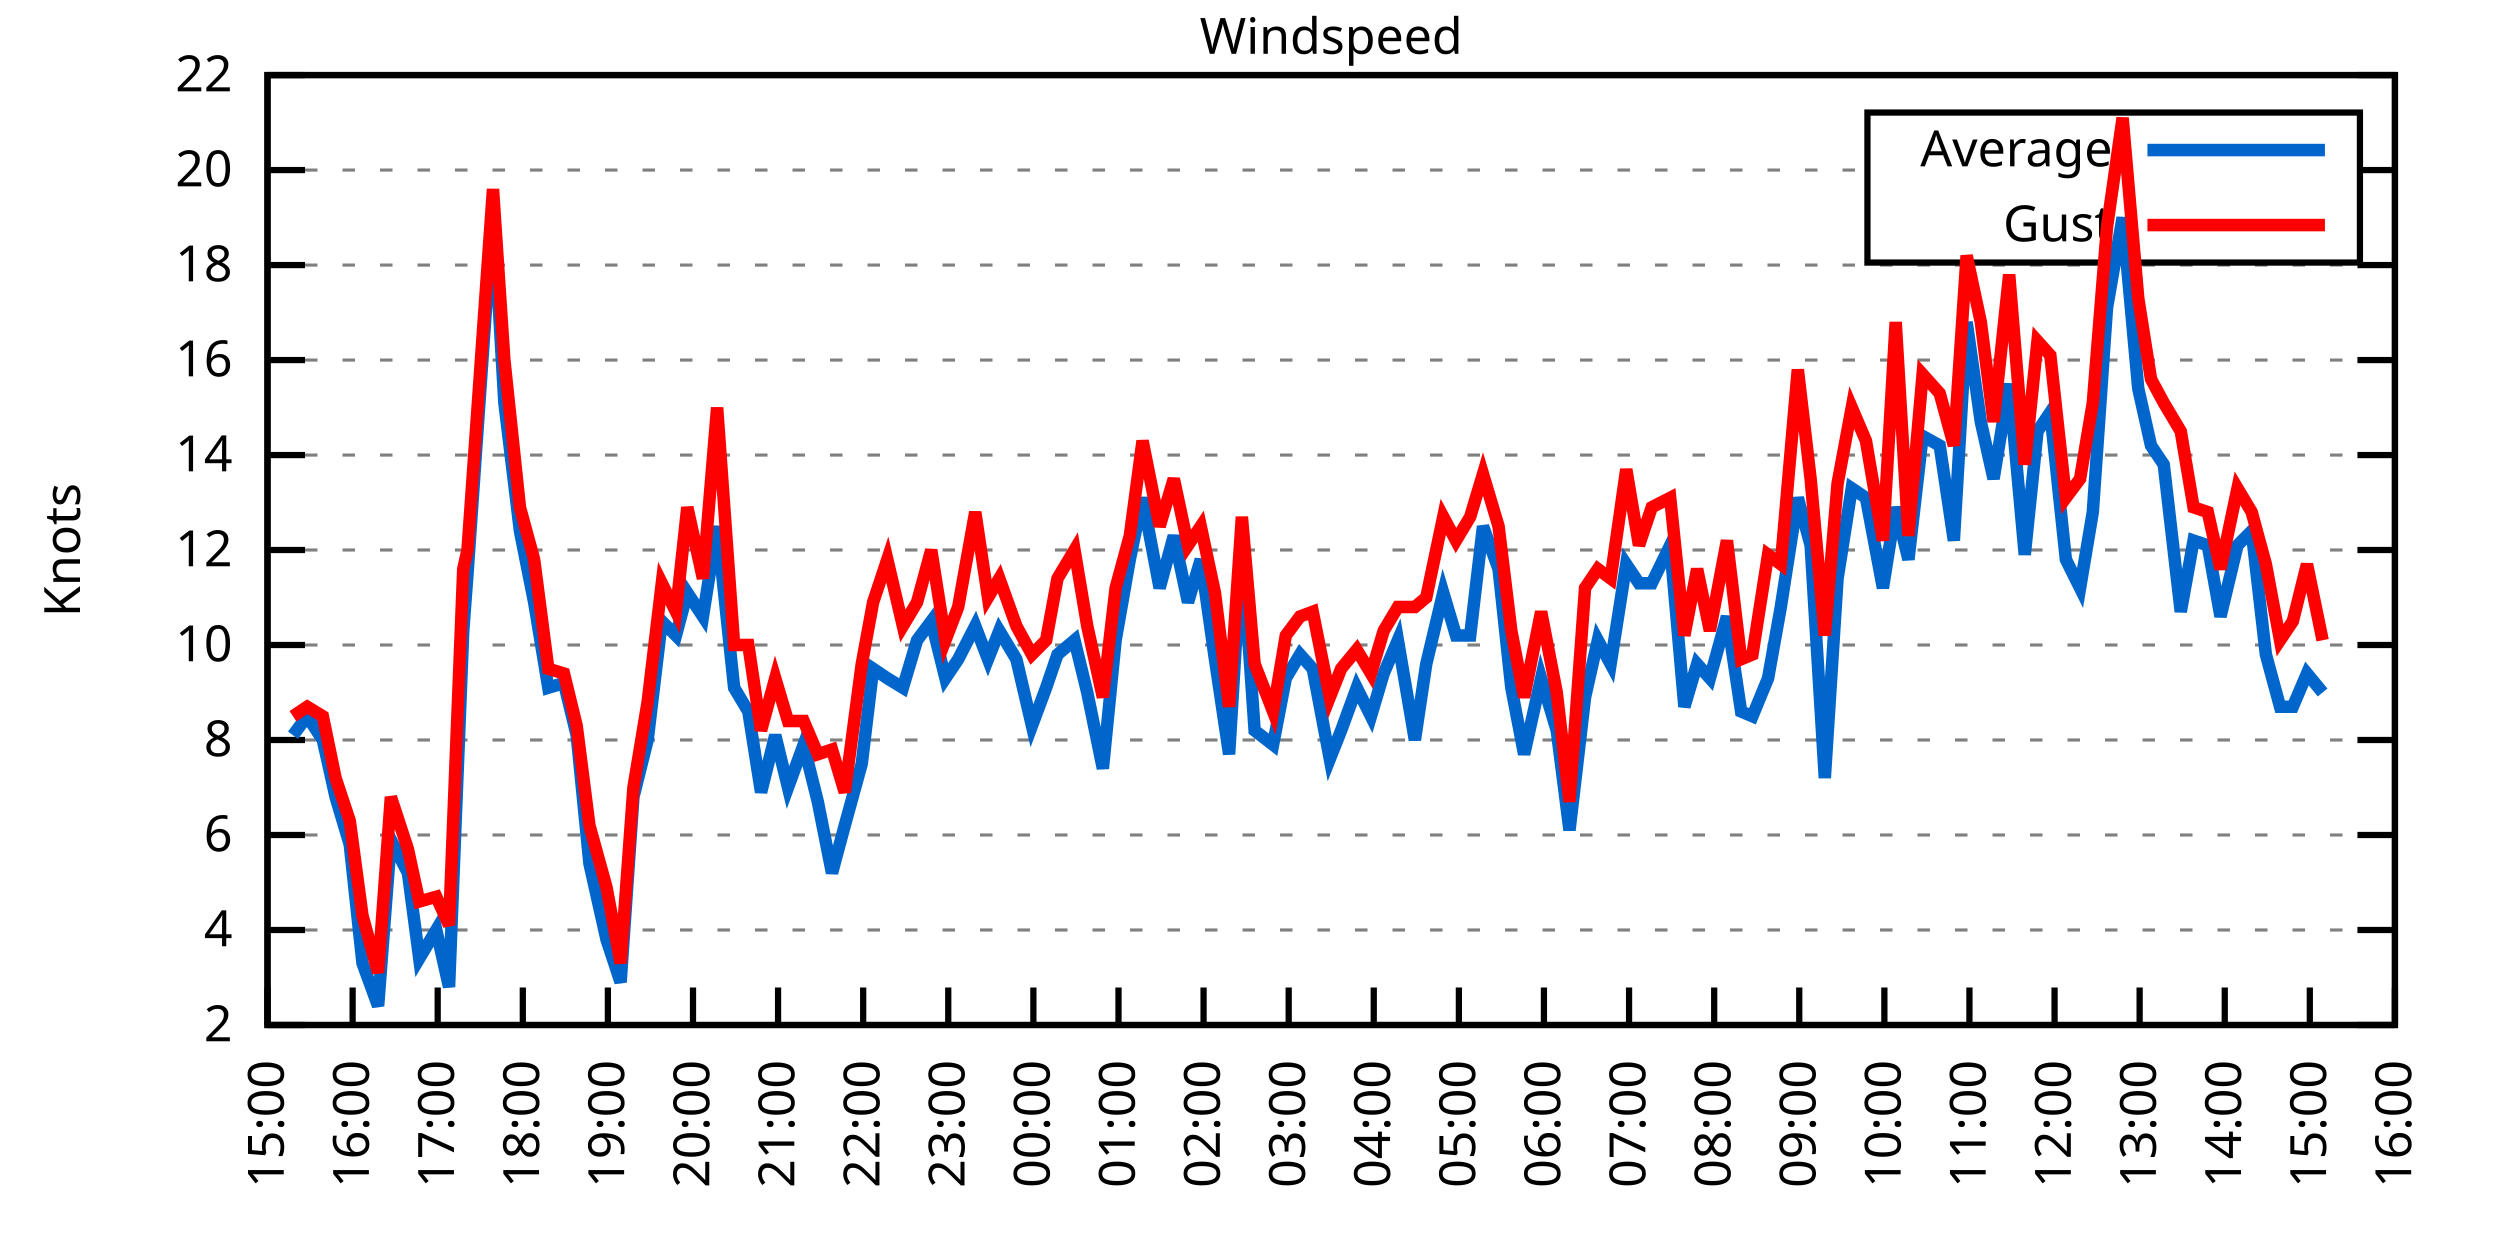
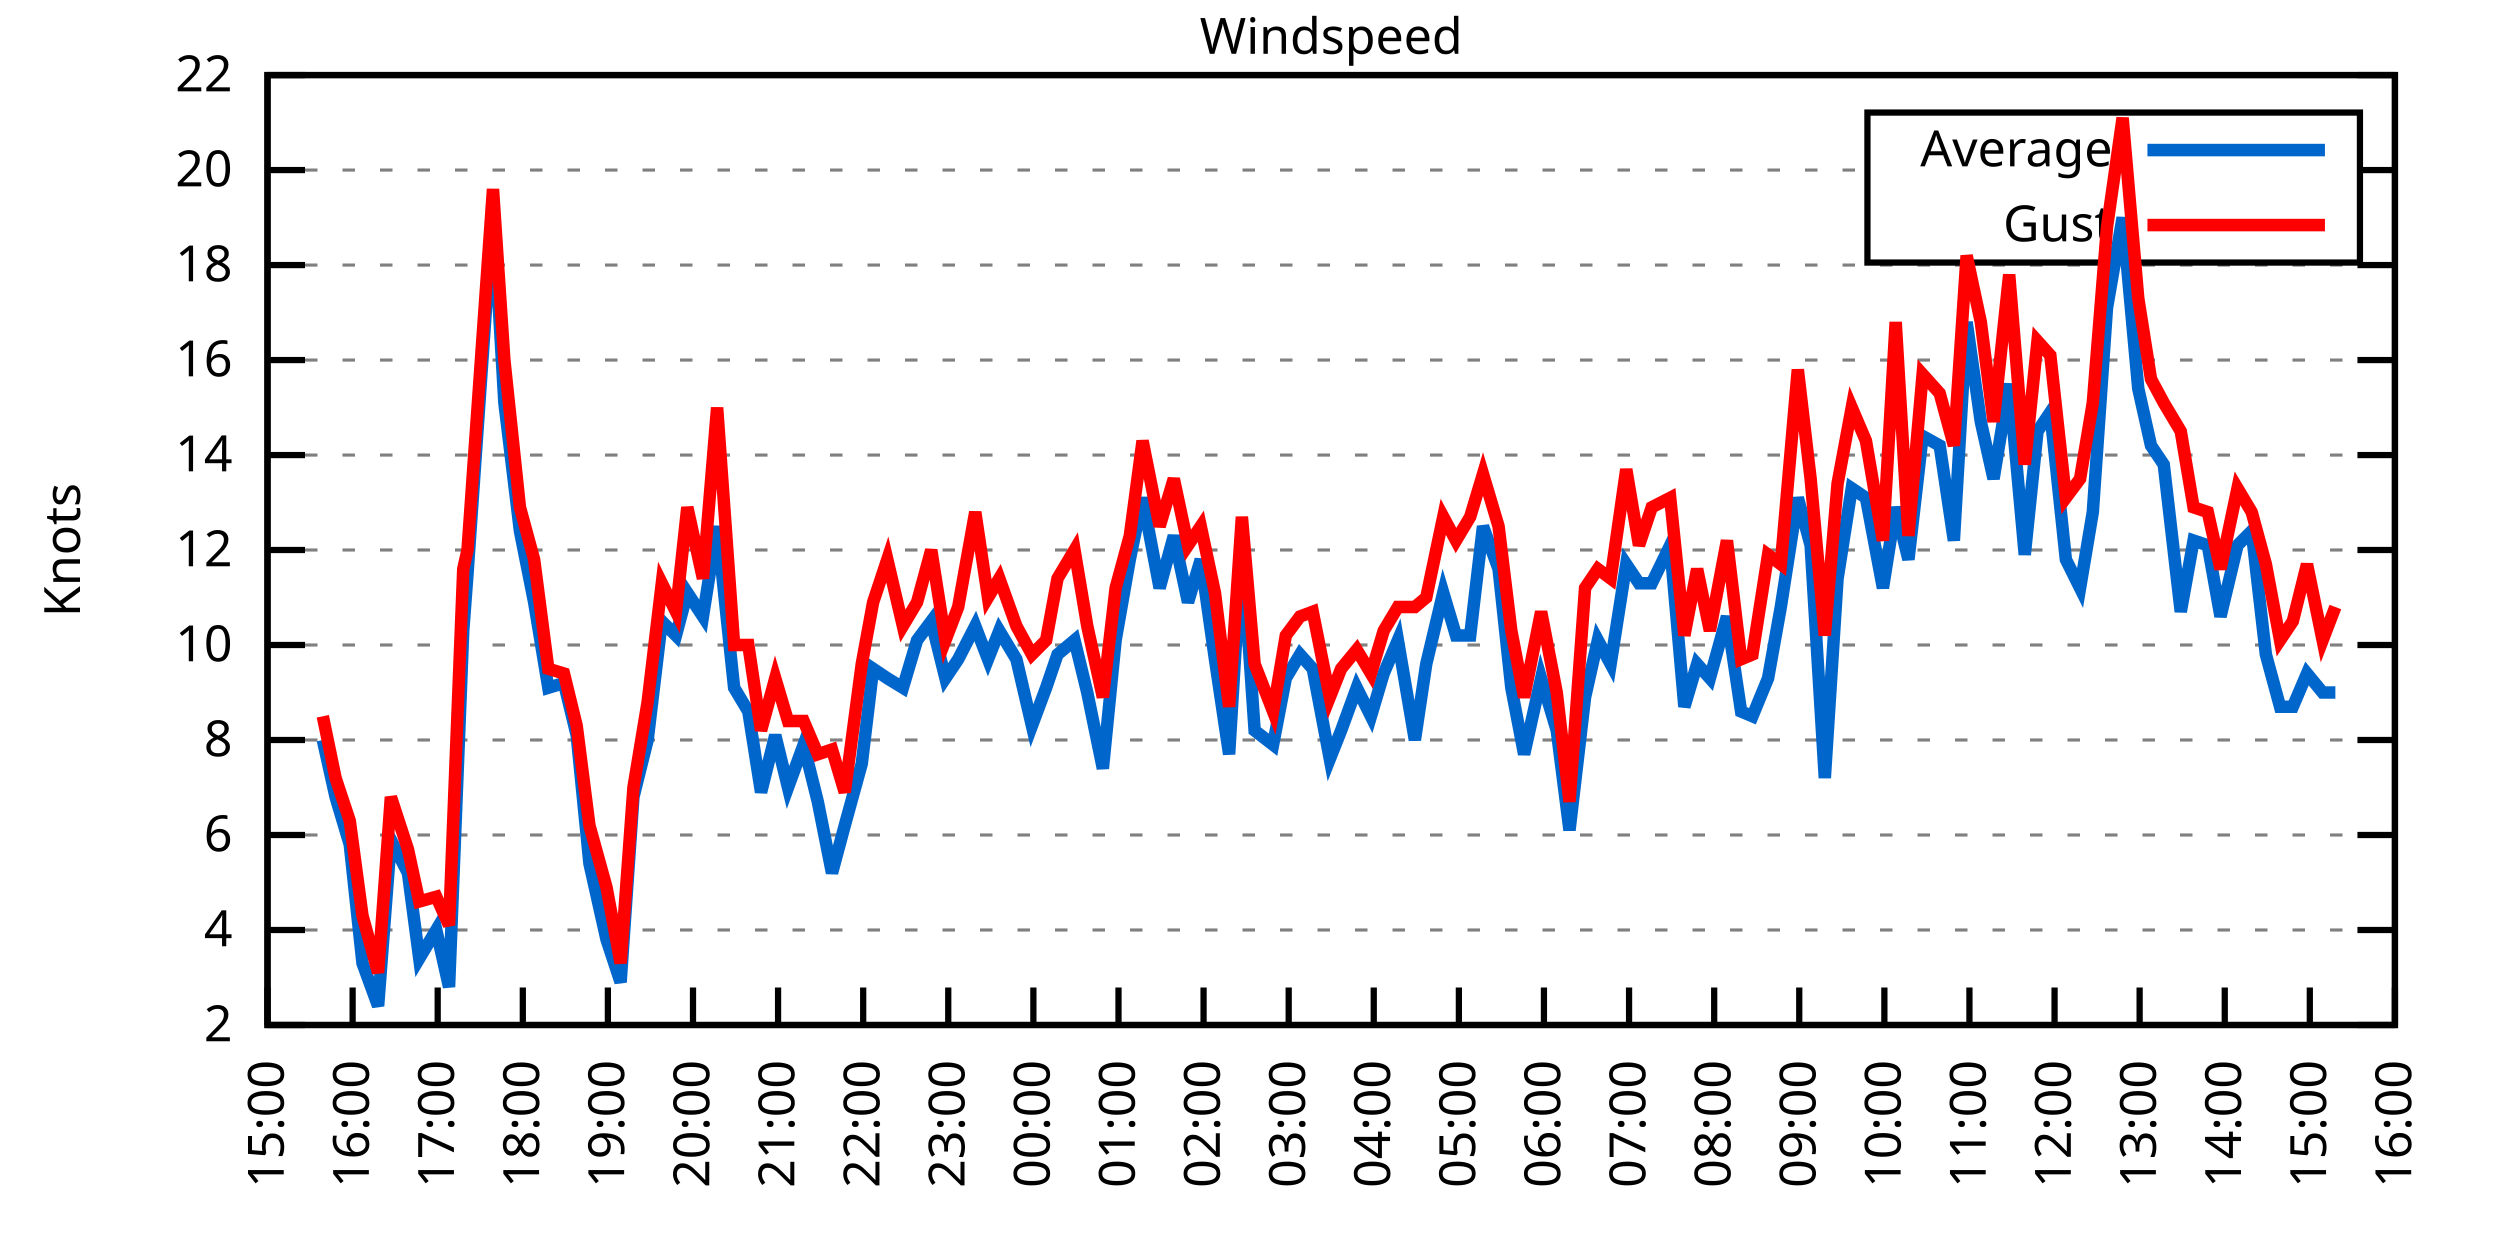
<svg xmlns="http://www.w3.org/2000/svg" xmlns:xlink="http://www.w3.org/1999/xlink" width="400" height="200" viewBox="0 0 400 200">
  <g id="gnuplot_canvas">
    <rect x="0" y="0" width="400" height="200" fill="none" />
    <defs>
      <circle id="gpDot" r="0.5" stroke-width="0.5" stroke="currentColor" />
      <path id="gpPt0" stroke-width="0.333" stroke="currentColor" d="M-1,0 h2 M0,-1 v2" />
      <path id="gpPt1" stroke-width="0.333" stroke="currentColor" d="M-1,-1 L1,1 M1,-1 L-1,1" />
      <path id="gpPt2" stroke-width="0.333" stroke="currentColor" d="M-1,0 L1,0 M0,-1 L0,1 M-1,-1 L1,1 M-1,1 L1,-1" />
      <rect id="gpPt3" stroke-width="0.333" stroke="currentColor" x="-1" y="-1" width="2" height="2" />
      <rect id="gpPt4" stroke-width="0.333" stroke="currentColor" fill="currentColor" x="-1" y="-1" width="2" height="2" />
      <circle id="gpPt5" stroke-width="0.333" stroke="currentColor" cx="0" cy="0" r="1" />
      <use xlink:href="#gpPt5" id="gpPt6" fill="currentColor" stroke="none" />
      <path id="gpPt7" stroke-width="0.333" stroke="currentColor" d="M0,-1.33 L-1.33,0.67 L1.33,0.67 z" />
      <use xlink:href="#gpPt7" id="gpPt8" fill="currentColor" stroke="none" />
      <use xlink:href="#gpPt7" id="gpPt9" stroke="currentColor" transform="rotate(180)" />
      <use xlink:href="#gpPt9" id="gpPt10" fill="currentColor" stroke="none" />
      <use xlink:href="#gpPt3" id="gpPt11" stroke="currentColor" transform="rotate(45)" />
      <use xlink:href="#gpPt11" id="gpPt12" fill="currentColor" stroke="none" />
      <path id="gpPt13" stroke-width="0.333" stroke="currentColor" d="M0,1.330 L1.265,0.411 L0.782,-1.067 L-0.782,-1.076 L-1.265,0.411 z" />
      <use xlink:href="#gpPt13" id="gpPt14" fill="currentColor" stroke="none" />
      <filter id="textbox" filterUnits="objectBoundingBox" x="0" y="0" height="1" width="1">
        <feFlood flood-color="white" flood-opacity="1" result="bgnd" />
        <feComposite in="SourceGraphic" in2="bgnd" operator="atop" />
      </filter>
      <filter id="greybox" filterUnits="objectBoundingBox" x="0" y="0" height="1" width="1">
        <feFlood flood-color="lightgrey" flood-opacity="1" result="grey" />
        <feComposite in="SourceGraphic" in2="grey" operator="atop" />
      </filter>
    </defs>
    <g fill="none" color="white" stroke="currentColor" stroke-width="1.00" stroke-linecap="butt" stroke-linejoin="miter">
</g>
    <g fill="none" color="black" stroke="currentColor" stroke-width="1.00" stroke-linecap="butt" stroke-linejoin="miter">
      <g stroke="none" shape-rendering="crispEdges">
        <polygon fill="rgb(255, 255, 255)" points="42.80,164.00 383.18,164.00 383.18,12.02 42.80,12.02 " />
      </g>
    </g>
    <g fill="none" color="black" stroke="currentColor" stroke-width="1.00" stroke-linecap="butt" stroke-linejoin="miter">
</g>
    <g fill="none" color="black" stroke="black" stroke-width="0.50" stroke-linecap="butt" stroke-linejoin="miter">
</g>
    <g fill="none" color="gray" stroke="currentColor" stroke-width="0.50" stroke-linecap="butt" stroke-linejoin="miter">
      <path stroke="gray" stroke-dasharray="2,4" class="gridline" d="M42.80,164.00 L383.19,164.00  " />
    </g>
    <g fill="none" color="gray" stroke="gray" stroke-width="1.00" stroke-linecap="butt" stroke-linejoin="miter">
</g>
    <g fill="none" color="black" stroke="currentColor" stroke-width="1.00" stroke-linecap="butt" stroke-linejoin="miter">
      <path stroke="black" d="M42.80,164.00 L48.80,164.00 M383.19,164.00 L377.19,164.00  " />
      <g transform="translate(37.20,166.60)" stroke="none" fill="black" font-family="Sans" font-size="8.00" text-anchor="end">
        <text>
          <tspan font-family="Sans"> 2</tspan>
        </text>
      </g>
    </g>
    <g fill="none" color="black" stroke="currentColor" stroke-width="1.00" stroke-linecap="butt" stroke-linejoin="miter">
</g>
    <g fill="none" color="black" stroke="black" stroke-width="0.50" stroke-linecap="butt" stroke-linejoin="miter">
</g>
    <g fill="none" color="gray" stroke="currentColor" stroke-width="0.50" stroke-linecap="butt" stroke-linejoin="miter">
      <path stroke="gray" stroke-dasharray="2,4" class="gridline" d="M42.80,148.80 L383.19,148.80  " />
    </g>
    <g fill="none" color="gray" stroke="gray" stroke-width="1.00" stroke-linecap="butt" stroke-linejoin="miter">
</g>
    <g fill="none" color="black" stroke="currentColor" stroke-width="1.00" stroke-linecap="butt" stroke-linejoin="miter">
      <path stroke="black" d="M42.80,148.80 L48.80,148.80 M383.19,148.80 L377.19,148.80  " />
      <g transform="translate(37.20,151.40)" stroke="none" fill="black" font-family="Sans" font-size="8.00" text-anchor="end">
        <text>
          <tspan font-family="Sans"> 4</tspan>
        </text>
      </g>
    </g>
    <g fill="none" color="black" stroke="currentColor" stroke-width="1.00" stroke-linecap="butt" stroke-linejoin="miter">
</g>
    <g fill="none" color="black" stroke="black" stroke-width="0.50" stroke-linecap="butt" stroke-linejoin="miter">
</g>
    <g fill="none" color="gray" stroke="currentColor" stroke-width="0.50" stroke-linecap="butt" stroke-linejoin="miter">
      <path stroke="gray" stroke-dasharray="2,4" class="gridline" d="M42.80,133.60 L383.19,133.60  " />
    </g>
    <g fill="none" color="gray" stroke="gray" stroke-width="1.00" stroke-linecap="butt" stroke-linejoin="miter">
</g>
    <g fill="none" color="black" stroke="currentColor" stroke-width="1.00" stroke-linecap="butt" stroke-linejoin="miter">
      <path stroke="black" d="M42.80,133.60 L48.80,133.60 M383.19,133.60 L377.19,133.60  " />
      <g transform="translate(37.20,136.20)" stroke="none" fill="black" font-family="Sans" font-size="8.00" text-anchor="end">
        <text>
          <tspan font-family="Sans"> 6</tspan>
        </text>
      </g>
    </g>
    <g fill="none" color="black" stroke="currentColor" stroke-width="1.00" stroke-linecap="butt" stroke-linejoin="miter">
</g>
    <g fill="none" color="black" stroke="black" stroke-width="0.50" stroke-linecap="butt" stroke-linejoin="miter">
</g>
    <g fill="none" color="gray" stroke="currentColor" stroke-width="0.50" stroke-linecap="butt" stroke-linejoin="miter">
      <path stroke="gray" stroke-dasharray="2,4" class="gridline" d="M42.80,118.40 L383.19,118.40  " />
    </g>
    <g fill="none" color="gray" stroke="gray" stroke-width="1.00" stroke-linecap="butt" stroke-linejoin="miter">
</g>
    <g fill="none" color="black" stroke="currentColor" stroke-width="1.00" stroke-linecap="butt" stroke-linejoin="miter">
      <path stroke="black" d="M42.80,118.40 L48.80,118.40 M383.19,118.40 L377.19,118.40  " />
      <g transform="translate(37.20,121.00)" stroke="none" fill="black" font-family="Sans" font-size="8.00" text-anchor="end">
        <text>
          <tspan font-family="Sans"> 8</tspan>
        </text>
      </g>
    </g>
    <g fill="none" color="black" stroke="currentColor" stroke-width="1.00" stroke-linecap="butt" stroke-linejoin="miter">
</g>
    <g fill="none" color="black" stroke="black" stroke-width="0.50" stroke-linecap="butt" stroke-linejoin="miter">
</g>
    <g fill="none" color="gray" stroke="currentColor" stroke-width="0.50" stroke-linecap="butt" stroke-linejoin="miter">
      <path stroke="gray" stroke-dasharray="2,4" class="gridline" d="M42.80,103.20 L383.19,103.20  " />
    </g>
    <g fill="none" color="gray" stroke="gray" stroke-width="1.00" stroke-linecap="butt" stroke-linejoin="miter">
</g>
    <g fill="none" color="black" stroke="currentColor" stroke-width="1.00" stroke-linecap="butt" stroke-linejoin="miter">
      <path stroke="black" d="M42.80,103.20 L48.80,103.20 M383.19,103.20 L377.19,103.20  " />
      <g transform="translate(37.20,105.80)" stroke="none" fill="black" font-family="Sans" font-size="8.00" text-anchor="end">
        <text>
          <tspan font-family="Sans"> 10</tspan>
        </text>
      </g>
    </g>
    <g fill="none" color="black" stroke="currentColor" stroke-width="1.00" stroke-linecap="butt" stroke-linejoin="miter">
</g>
    <g fill="none" color="black" stroke="black" stroke-width="0.50" stroke-linecap="butt" stroke-linejoin="miter">
</g>
    <g fill="none" color="gray" stroke="currentColor" stroke-width="0.50" stroke-linecap="butt" stroke-linejoin="miter">
      <path stroke="gray" stroke-dasharray="2,4" class="gridline" d="M42.80,88.00 L383.19,88.00  " />
    </g>
    <g fill="none" color="gray" stroke="gray" stroke-width="1.00" stroke-linecap="butt" stroke-linejoin="miter">
</g>
    <g fill="none" color="black" stroke="currentColor" stroke-width="1.00" stroke-linecap="butt" stroke-linejoin="miter">
      <path stroke="black" d="M42.80,88.00 L48.80,88.00 M383.19,88.00 L377.19,88.00  " />
      <g transform="translate(37.20,90.60)" stroke="none" fill="black" font-family="Sans" font-size="8.00" text-anchor="end">
        <text>
          <tspan font-family="Sans"> 12</tspan>
        </text>
      </g>
    </g>
    <g fill="none" color="black" stroke="currentColor" stroke-width="1.00" stroke-linecap="butt" stroke-linejoin="miter">
</g>
    <g fill="none" color="black" stroke="black" stroke-width="0.50" stroke-linecap="butt" stroke-linejoin="miter">
</g>
    <g fill="none" color="gray" stroke="currentColor" stroke-width="0.50" stroke-linecap="butt" stroke-linejoin="miter">
      <path stroke="gray" stroke-dasharray="2,4" class="gridline" d="M42.80,72.81 L383.19,72.81  " />
    </g>
    <g fill="none" color="gray" stroke="gray" stroke-width="1.00" stroke-linecap="butt" stroke-linejoin="miter">
</g>
    <g fill="none" color="black" stroke="currentColor" stroke-width="1.00" stroke-linecap="butt" stroke-linejoin="miter">
      <path stroke="black" d="M42.80,72.81 L48.80,72.81 M383.19,72.81 L377.19,72.81  " />
      <g transform="translate(37.20,75.41)" stroke="none" fill="black" font-family="Sans" font-size="8.00" text-anchor="end">
        <text>
          <tspan font-family="Sans"> 14</tspan>
        </text>
      </g>
    </g>
    <g fill="none" color="black" stroke="currentColor" stroke-width="1.00" stroke-linecap="butt" stroke-linejoin="miter">
</g>
    <g fill="none" color="black" stroke="black" stroke-width="0.50" stroke-linecap="butt" stroke-linejoin="miter">
</g>
    <g fill="none" color="gray" stroke="currentColor" stroke-width="0.50" stroke-linecap="butt" stroke-linejoin="miter">
      <path stroke="gray" stroke-dasharray="2,4" class="gridline" d="M42.80,57.61 L383.19,57.61  " />
    </g>
    <g fill="none" color="gray" stroke="gray" stroke-width="1.00" stroke-linecap="butt" stroke-linejoin="miter">
</g>
    <g fill="none" color="black" stroke="currentColor" stroke-width="1.00" stroke-linecap="butt" stroke-linejoin="miter">
      <path stroke="black" d="M42.80,57.61 L48.80,57.61 M383.19,57.61 L377.19,57.61  " />
      <g transform="translate(37.20,60.21)" stroke="none" fill="black" font-family="Sans" font-size="8.00" text-anchor="end">
        <text>
          <tspan font-family="Sans"> 16</tspan>
        </text>
      </g>
    </g>
    <g fill="none" color="black" stroke="currentColor" stroke-width="1.00" stroke-linecap="butt" stroke-linejoin="miter">
</g>
    <g fill="none" color="black" stroke="black" stroke-width="0.50" stroke-linecap="butt" stroke-linejoin="miter">
</g>
    <g fill="none" color="gray" stroke="currentColor" stroke-width="0.50" stroke-linecap="butt" stroke-linejoin="miter">
      <path stroke="gray" stroke-dasharray="2,4" class="gridline" d="M42.80,42.41 L383.19,42.41  " />
    </g>
    <g fill="none" color="gray" stroke="gray" stroke-width="1.00" stroke-linecap="butt" stroke-linejoin="miter">
</g>
    <g fill="none" color="black" stroke="currentColor" stroke-width="1.00" stroke-linecap="butt" stroke-linejoin="miter">
      <path stroke="black" d="M42.80,42.41 L48.80,42.41 M383.19,42.41 L377.19,42.41  " />
      <g transform="translate(37.20,45.01)" stroke="none" fill="black" font-family="Sans" font-size="8.00" text-anchor="end">
        <text>
          <tspan font-family="Sans"> 18</tspan>
        </text>
      </g>
    </g>
    <g fill="none" color="black" stroke="currentColor" stroke-width="1.00" stroke-linecap="butt" stroke-linejoin="miter">
</g>
    <g fill="none" color="black" stroke="black" stroke-width="0.50" stroke-linecap="butt" stroke-linejoin="miter">
</g>
    <g fill="none" color="gray" stroke="currentColor" stroke-width="0.50" stroke-linecap="butt" stroke-linejoin="miter">
      <path stroke="gray" stroke-dasharray="2,4" class="gridline" d="M42.80,27.21 L298.79,27.21 M377.59,27.21 L383.19,27.21  " />
    </g>
    <g fill="none" color="gray" stroke="gray" stroke-width="1.00" stroke-linecap="butt" stroke-linejoin="miter">
</g>
    <g fill="none" color="black" stroke="currentColor" stroke-width="1.00" stroke-linecap="butt" stroke-linejoin="miter">
      <path stroke="black" d="M42.80,27.21 L48.80,27.21 M383.19,27.21 L377.19,27.21  " />
      <g transform="translate(37.20,29.81)" stroke="none" fill="black" font-family="Sans" font-size="8.00" text-anchor="end">
        <text>
          <tspan font-family="Sans"> 20</tspan>
        </text>
      </g>
    </g>
    <g fill="none" color="black" stroke="currentColor" stroke-width="1.00" stroke-linecap="butt" stroke-linejoin="miter">
</g>
    <g fill="none" color="black" stroke="black" stroke-width="0.50" stroke-linecap="butt" stroke-linejoin="miter">
</g>
    <g fill="none" color="gray" stroke="currentColor" stroke-width="0.50" stroke-linecap="butt" stroke-linejoin="miter">
      <path stroke="gray" stroke-dasharray="2,4" class="gridline" d="M42.80,12.01 L383.19,12.01  " />
    </g>
    <g fill="none" color="gray" stroke="gray" stroke-width="1.00" stroke-linecap="butt" stroke-linejoin="miter">
</g>
    <g fill="none" color="black" stroke="currentColor" stroke-width="1.00" stroke-linecap="butt" stroke-linejoin="miter">
      <path stroke="black" d="M42.80,12.01 L48.80,12.01 M383.19,12.01 L377.19,12.01  " />
      <g transform="translate(37.20,14.61)" stroke="none" fill="black" font-family="Sans" font-size="8.00" text-anchor="end">
        <text>
          <tspan font-family="Sans"> 22</tspan>
        </text>
      </g>
    </g>
    <g fill="none" color="black" stroke="currentColor" stroke-width="1.00" stroke-linecap="butt" stroke-linejoin="miter">
      <path stroke="black" d="M42.80,164.00 L42.80,158.00  " />
      <g transform="translate(45.40,169.60) rotate(270.00)" stroke="none" fill="black" font-family="Sans" font-size="8.00" text-anchor="end">
        <text>
          <tspan font-family="Sans">15:00</tspan>
        </text>
      </g>
    </g>
    <g fill="none" color="black" stroke="currentColor" stroke-width="1.00" stroke-linecap="butt" stroke-linejoin="miter">
      <path stroke="black" d="M56.42,164.00 L56.42,158.00  " />
      <g transform="translate(59.02,169.60) rotate(270.00)" stroke="none" fill="black" font-family="Sans" font-size="8.00" text-anchor="end">
        <text>
          <tspan font-family="Sans">16:00</tspan>
        </text>
      </g>
    </g>
    <g fill="none" color="black" stroke="currentColor" stroke-width="1.00" stroke-linecap="butt" stroke-linejoin="miter">
      <path stroke="black" d="M70.03,164.00 L70.03,158.00  " />
      <g transform="translate(72.63,169.60) rotate(270.00)" stroke="none" fill="black" font-family="Sans" font-size="8.00" text-anchor="end">
        <text>
          <tspan font-family="Sans">17:00</tspan>
        </text>
      </g>
    </g>
    <g fill="none" color="black" stroke="currentColor" stroke-width="1.00" stroke-linecap="butt" stroke-linejoin="miter">
      <path stroke="black" d="M83.65,164.00 L83.65,158.00  " />
      <g transform="translate(86.25,169.60) rotate(270.00)" stroke="none" fill="black" font-family="Sans" font-size="8.00" text-anchor="end">
        <text>
          <tspan font-family="Sans">18:00</tspan>
        </text>
      </g>
    </g>
    <g fill="none" color="black" stroke="currentColor" stroke-width="1.00" stroke-linecap="butt" stroke-linejoin="miter">
      <path stroke="black" d="M97.26,164.00 L97.26,158.00  " />
      <g transform="translate(99.86,169.60) rotate(270.00)" stroke="none" fill="black" font-family="Sans" font-size="8.00" text-anchor="end">
        <text>
          <tspan font-family="Sans">19:00</tspan>
        </text>
      </g>
    </g>
    <g fill="none" color="black" stroke="currentColor" stroke-width="1.00" stroke-linecap="butt" stroke-linejoin="miter">
      <path stroke="black" d="M110.88,164.00 L110.88,158.00  " />
      <g transform="translate(113.48,169.60) rotate(270.00)" stroke="none" fill="black" font-family="Sans" font-size="8.00" text-anchor="end">
        <text>
          <tspan font-family="Sans">20:00</tspan>
        </text>
      </g>
    </g>
    <g fill="none" color="black" stroke="currentColor" stroke-width="1.00" stroke-linecap="butt" stroke-linejoin="miter">
      <path stroke="black" d="M124.49,164.00 L124.49,158.00  " />
      <g transform="translate(127.09,169.60) rotate(270.00)" stroke="none" fill="black" font-family="Sans" font-size="8.00" text-anchor="end">
        <text>
          <tspan font-family="Sans">21:00</tspan>
        </text>
      </g>
    </g>
    <g fill="none" color="black" stroke="currentColor" stroke-width="1.00" stroke-linecap="butt" stroke-linejoin="miter">
      <path stroke="black" d="M138.11,164.00 L138.11,158.00  " />
      <g transform="translate(140.71,169.60) rotate(270.00)" stroke="none" fill="black" font-family="Sans" font-size="8.00" text-anchor="end">
        <text>
          <tspan font-family="Sans">22:00</tspan>
        </text>
      </g>
    </g>
    <g fill="none" color="black" stroke="currentColor" stroke-width="1.00" stroke-linecap="butt" stroke-linejoin="miter">
      <path stroke="black" d="M151.72,164.00 L151.72,158.00  " />
      <g transform="translate(154.32,169.60) rotate(270.00)" stroke="none" fill="black" font-family="Sans" font-size="8.00" text-anchor="end">
        <text>
          <tspan font-family="Sans">23:00</tspan>
        </text>
      </g>
    </g>
    <g fill="none" color="black" stroke="currentColor" stroke-width="1.00" stroke-linecap="butt" stroke-linejoin="miter">
      <path stroke="black" d="M165.34,164.00 L165.34,158.00  " />
      <g transform="translate(167.94,169.60) rotate(270.00)" stroke="none" fill="black" font-family="Sans" font-size="8.00" text-anchor="end">
        <text>
          <tspan font-family="Sans">00:00</tspan>
        </text>
      </g>
    </g>
    <g fill="none" color="black" stroke="currentColor" stroke-width="1.00" stroke-linecap="butt" stroke-linejoin="miter">
      <path stroke="black" d="M178.96,164.00 L178.96,158.00  " />
      <g transform="translate(181.56,169.60) rotate(270.00)" stroke="none" fill="black" font-family="Sans" font-size="8.00" text-anchor="end">
        <text>
          <tspan font-family="Sans">01:00</tspan>
        </text>
      </g>
    </g>
    <g fill="none" color="black" stroke="currentColor" stroke-width="1.00" stroke-linecap="butt" stroke-linejoin="miter">
      <path stroke="black" d="M192.57,164.00 L192.57,158.00  " />
      <g transform="translate(195.17,169.60) rotate(270.00)" stroke="none" fill="black" font-family="Sans" font-size="8.00" text-anchor="end">
        <text>
          <tspan font-family="Sans">02:00</tspan>
        </text>
      </g>
    </g>
    <g fill="none" color="black" stroke="currentColor" stroke-width="1.00" stroke-linecap="butt" stroke-linejoin="miter">
      <path stroke="black" d="M206.19,164.00 L206.19,158.00  " />
      <g transform="translate(208.79,169.60) rotate(270.00)" stroke="none" fill="black" font-family="Sans" font-size="8.00" text-anchor="end">
        <text>
          <tspan font-family="Sans">03:00</tspan>
        </text>
      </g>
    </g>
    <g fill="none" color="black" stroke="currentColor" stroke-width="1.00" stroke-linecap="butt" stroke-linejoin="miter">
      <path stroke="black" d="M219.80,164.00 L219.80,158.00  " />
      <g transform="translate(222.40,169.60) rotate(270.00)" stroke="none" fill="black" font-family="Sans" font-size="8.00" text-anchor="end">
        <text>
          <tspan font-family="Sans">04:00</tspan>
        </text>
      </g>
    </g>
    <g fill="none" color="black" stroke="currentColor" stroke-width="1.00" stroke-linecap="butt" stroke-linejoin="miter">
      <path stroke="black" d="M233.42,164.00 L233.42,158.00  " />
      <g transform="translate(236.02,169.60) rotate(270.00)" stroke="none" fill="black" font-family="Sans" font-size="8.00" text-anchor="end">
        <text>
          <tspan font-family="Sans">05:00</tspan>
        </text>
      </g>
    </g>
    <g fill="none" color="black" stroke="currentColor" stroke-width="1.00" stroke-linecap="butt" stroke-linejoin="miter">
      <path stroke="black" d="M247.03,164.00 L247.03,158.00  " />
      <g transform="translate(249.63,169.60) rotate(270.00)" stroke="none" fill="black" font-family="Sans" font-size="8.00" text-anchor="end">
        <text>
          <tspan font-family="Sans">06:00</tspan>
        </text>
      </g>
    </g>
    <g fill="none" color="black" stroke="currentColor" stroke-width="1.00" stroke-linecap="butt" stroke-linejoin="miter">
      <path stroke="black" d="M260.65,164.00 L260.65,158.00  " />
      <g transform="translate(263.25,169.60) rotate(270.00)" stroke="none" fill="black" font-family="Sans" font-size="8.00" text-anchor="end">
        <text>
          <tspan font-family="Sans">07:00</tspan>
        </text>
      </g>
    </g>
    <g fill="none" color="black" stroke="currentColor" stroke-width="1.00" stroke-linecap="butt" stroke-linejoin="miter">
      <path stroke="black" d="M274.27,164.00 L274.27,158.00  " />
      <g transform="translate(276.87,169.60) rotate(270.00)" stroke="none" fill="black" font-family="Sans" font-size="8.00" text-anchor="end">
        <text>
          <tspan font-family="Sans">08:00</tspan>
        </text>
      </g>
    </g>
    <g fill="none" color="black" stroke="currentColor" stroke-width="1.00" stroke-linecap="butt" stroke-linejoin="miter">
      <path stroke="black" d="M287.88,164.00 L287.88,158.00  " />
      <g transform="translate(290.48,169.60) rotate(270.00)" stroke="none" fill="black" font-family="Sans" font-size="8.00" text-anchor="end">
        <text>
          <tspan font-family="Sans">09:00</tspan>
        </text>
      </g>
    </g>
    <g fill="none" color="black" stroke="currentColor" stroke-width="1.00" stroke-linecap="butt" stroke-linejoin="miter">
      <path stroke="black" d="M301.50,164.00 L301.50,158.00  " />
      <g transform="translate(304.10,169.60) rotate(270.00)" stroke="none" fill="black" font-family="Sans" font-size="8.00" text-anchor="end">
        <text>
          <tspan font-family="Sans">10:00</tspan>
        </text>
      </g>
    </g>
    <g fill="none" color="black" stroke="currentColor" stroke-width="1.00" stroke-linecap="butt" stroke-linejoin="miter">
      <path stroke="black" d="M315.11,164.00 L315.11,158.00  " />
      <g transform="translate(317.71,169.60) rotate(270.00)" stroke="none" fill="black" font-family="Sans" font-size="8.00" text-anchor="end">
        <text>
          <tspan font-family="Sans">11:00</tspan>
        </text>
      </g>
    </g>
    <g fill="none" color="black" stroke="currentColor" stroke-width="1.00" stroke-linecap="butt" stroke-linejoin="miter">
      <path stroke="black" d="M328.73,164.00 L328.73,158.00  " />
      <g transform="translate(331.33,169.60) rotate(270.00)" stroke="none" fill="black" font-family="Sans" font-size="8.00" text-anchor="end">
        <text>
          <tspan font-family="Sans">12:00</tspan>
        </text>
      </g>
    </g>
    <g fill="none" color="black" stroke="currentColor" stroke-width="1.00" stroke-linecap="butt" stroke-linejoin="miter">
      <path stroke="black" d="M342.34,164.00 L342.34,158.00  " />
      <g transform="translate(344.94,169.60) rotate(270.00)" stroke="none" fill="black" font-family="Sans" font-size="8.00" text-anchor="end">
        <text>
          <tspan font-family="Sans">13:00</tspan>
        </text>
      </g>
    </g>
    <g fill="none" color="black" stroke="currentColor" stroke-width="1.00" stroke-linecap="butt" stroke-linejoin="miter">
      <path stroke="black" d="M355.96,164.00 L355.96,158.00  " />
      <g transform="translate(358.56,169.60) rotate(270.00)" stroke="none" fill="black" font-family="Sans" font-size="8.00" text-anchor="end">
        <text>
          <tspan font-family="Sans">14:00</tspan>
        </text>
      </g>
    </g>
    <g fill="none" color="black" stroke="currentColor" stroke-width="1.00" stroke-linecap="butt" stroke-linejoin="miter">
      <path stroke="black" d="M369.57,164.00 L369.57,158.00  " />
      <g transform="translate(372.17,169.60) rotate(270.00)" stroke="none" fill="black" font-family="Sans" font-size="8.00" text-anchor="end">
        <text>
          <tspan font-family="Sans">15:00</tspan>
        </text>
      </g>
    </g>
    <g fill="none" color="black" stroke="currentColor" stroke-width="1.00" stroke-linecap="butt" stroke-linejoin="miter">
      <path stroke="black" d="M383.19,164.00 L383.19,158.00  " />
      <g transform="translate(385.79,169.60) rotate(270.00)" stroke="none" fill="black" font-family="Sans" font-size="8.00" text-anchor="end">
        <text>
          <tspan font-family="Sans">16:00</tspan>
        </text>
      </g>
    </g>
    <g fill="none" color="black" stroke="currentColor" stroke-width="1.00" stroke-linecap="butt" stroke-linejoin="miter">
</g>
    <g fill="none" color="black" stroke="currentColor" stroke-width="1.00" stroke-linecap="butt" stroke-linejoin="miter">
      <path stroke="black" d="M42.80,12.01 L42.80,164.00 L383.19,164.00 L383.19,12.01 L42.80,12.01 Z  " />
    </g>
    <g fill="none" color="black" stroke="currentColor" stroke-width="1.00" stroke-linecap="butt" stroke-linejoin="miter">
</g>
    <g fill="none" color="black" stroke="currentColor" stroke-width="1.00" stroke-linecap="butt" stroke-linejoin="miter">
      <path stroke="black" d="M298.79,42.01 L298.79,18.01 L377.59,18.01 L377.59,42.01 L298.79,42.01 Z  " />
    </g>
    <g id="Windspeed_plot_1">
      <g fill="none" color="white" stroke="black" stroke-width="2.00" stroke-linecap="butt" stroke-linejoin="miter">
</g>
      <g fill="none" color="black" stroke="currentColor" stroke-width="2.00" stroke-linecap="butt" stroke-linejoin="miter">
        <g transform="translate(337.99,26.61)" stroke="none" fill="black" font-family="Sans" font-size="8.00" text-anchor="end">
          <text>
            <tspan font-family="Sans">Average</tspan>
          </text>
        </g>
      </g>
      <g fill="none" color="black" stroke="currentColor" stroke-width="2.00" stroke-linecap="butt" stroke-linejoin="miter">
-         <path stroke="rgb(  0, 102, 204)" d="M343.59,24.01 L371.99,24.01 M46.88,117.64 L49.15,114.60 L51.65,118.40 L53.69,127.52 L55.96,135.12 L58.00,154.12   L60.50,160.96 L62.54,134.36 L65.27,139.68 L67.08,153.36 L69.80,148.80 L71.85,157.92 L74.12,100.92 L74.80,91.80   L78.88,33.29 L80.70,64.45 L83.19,84.97 L85.46,96.36 L87.73,110.04 L90.23,109.28 L92.27,117.64 L94.31,138.16   L97.04,150.32 L99.30,157.16 L101.35,127.52 L103.62,118.40 L105.89,99.40 L108.15,101.68 L109.97,94.84 L112.47,98.64   L114.74,84.21 L117.46,110.04 L119.73,113.84 L121.77,126.76 L124.04,117.64 L126.08,126.00 L128.58,119.16 L130.85,128.28   L133.12,139.68 L135.16,132.08 L137.88,122.20 L139.70,107.00 L141.97,108.52 L144.46,110.04 L146.73,102.44 L149.00,99.40   L151.27,108.52 L153.31,105.48 L156.04,100.16 L158.08,105.48 L159.89,100.92 L162.62,105.48 L165.11,116.12 L167.38,110.04   L169.20,104.72 L171.92,102.44 L173.96,110.80 L176.46,122.96 L178.50,102.44 L180.77,89.52 L182.81,79.65 L185.54,94.08   L187.81,85.73 L190.08,96.36 L192.12,89.52 L194.39,105.48 L196.66,120.68 L198.70,87.25 L200.74,116.88 L203.69,119.16   L205.73,108.52 L208.00,104.72 L210.04,107.00 L212.77,121.44 L214.58,116.88 L217.08,110.04 L219.35,114.60 L221.39,107.76   L223.66,102.44 L226.38,118.40 L228.20,106.24 L230.92,94.84 L232.96,101.68 L235.23,101.68 L237.28,84.21 L239.77,91.04   L241.81,110.04 L243.86,120.68 L246.58,108.52 L249.08,116.88 L251.12,132.84 L253.61,111.56 L255.66,102.44 L257.70,106.24   L260.20,90.28 L262.24,93.32 L264.28,93.32 L267.23,87.25 L269.50,113.08 L271.54,106.24 L273.58,108.52 L276.31,98.64   L278.58,113.84 L280.39,114.60 L282.89,108.52 L284.93,97.12 L287.65,79.65 L289.70,87.25 L291.97,124.48 L294.01,92.56   L296.28,78.13 L298.55,79.65 L301.27,94.08 L303.31,81.17 L305.35,89.52 L307.62,69.77 L310.35,71.29 L312.62,86.49   L314.66,51.53 L316.93,67.49 L318.97,76.61 L321.47,61.41 L323.96,88.76 L326.00,69.01 L328.05,65.97 L330.54,89.52   L332.81,94.08 L334.85,81.93 L337.12,49.25 L339.62,34.81 L342.12,62.17 L344.16,71.29 L346.20,74.33 L348.92,97.88   L350.97,86.49 L353.24,87.25 L355.28,98.64 L358.00,87.25 L360.27,84.97 L362.54,104.72 L364.81,113.08 L366.85,113.08   L369.12,107.76 L371.62,110.80  " />
+         <path stroke="rgb(  0, 102, 204)" d="M343.59,24.01 L371.99,24.01 M51.65,118.40 L53.69,127.52 L55.96,135.12 L58.00,154.12 L60.50,160.96 L62.54,134.36   L65.27,139.68 L67.08,153.36 L69.80,148.80 L71.85,157.92 L74.12,100.92 L74.80,91.80 L78.88,33.29 L80.70,64.45   L83.19,84.97 L85.46,96.36 L87.73,110.04 L90.23,109.28 L92.27,117.64 L94.31,138.16 L97.04,150.32 L99.30,157.16   L101.35,127.52 L103.62,118.40 L105.89,99.40 L108.15,101.68 L109.97,94.84 L112.47,98.64 L114.74,84.21 L117.46,110.04   L119.73,113.84 L121.77,126.76 L124.04,117.64 L126.08,126.00 L128.58,119.16 L130.85,128.28 L133.12,139.68 L135.16,132.08   L137.88,122.20 L139.70,107.00 L141.97,108.52 L144.46,110.04 L146.73,102.44 L149.00,99.40 L151.27,108.52 L153.31,105.48   L156.04,100.16 L158.08,105.48 L159.89,100.92 L162.62,105.48 L165.11,116.12 L167.38,110.04 L169.20,104.72 L171.92,102.44   L173.96,110.80 L176.46,122.96 L178.50,102.44 L180.77,89.52 L182.81,79.65 L185.54,94.08 L187.81,85.73 L190.08,96.36   L192.12,89.52 L194.39,105.48 L196.66,120.68 L198.70,87.25 L200.74,116.88 L203.69,119.16 L205.73,108.52 L208.00,104.72   L210.04,107.00 L212.77,121.44 L214.58,116.88 L217.08,110.04 L219.35,114.60 L221.39,107.76 L223.66,102.44 L226.38,118.40   L228.20,106.24 L230.92,94.84 L232.96,101.68 L235.23,101.68 L237.28,84.21 L239.77,91.04 L241.81,110.04 L243.86,120.68   L246.58,108.52 L249.08,116.88 L251.12,132.84 L253.61,111.56 L255.66,102.44 L257.70,106.24 L260.20,90.28 L262.24,93.32   L264.28,93.32 L267.23,87.25 L269.50,113.08 L271.54,106.24 L273.58,108.52 L276.31,98.64 L278.58,113.84 L280.39,114.60   L282.89,108.52 L284.93,97.12 L287.65,79.65 L289.70,87.25 L291.97,124.48 L294.01,92.56 L296.28,78.13 L298.55,79.65   L301.27,94.08 L303.31,81.17 L305.35,89.52 L307.62,69.77 L310.35,71.29 L312.62,86.49 L314.66,51.53 L316.93,67.49   L318.97,76.61 L321.47,61.41 L323.96,88.76 L326.00,69.01 L328.05,65.97 L330.54,89.52 L332.81,94.08 L334.85,81.93   L337.12,49.25 L339.62,34.81 L342.12,62.17 L344.16,71.29 L346.20,74.33 L348.92,97.88 L350.97,86.49 L353.24,87.25   L355.28,98.64 L358.00,87.25 L360.27,84.97 L362.54,104.72 L364.81,113.08 L366.85,113.08 L369.12,107.76 L371.62,110.80   L373.66,110.80  " />
      </g>
    </g>
    <g id="Windspeed_plot_2">
      <g fill="none" color="black" stroke="currentColor" stroke-width="2.00" stroke-linecap="butt" stroke-linejoin="miter">
        <g transform="translate(337.99,38.61)" stroke="none" fill="black" font-family="Sans" font-size="8.00" text-anchor="end">
          <text>
            <tspan font-family="Sans">Gust</tspan>
          </text>
        </g>
      </g>
      <g fill="none" color="black" stroke="currentColor" stroke-width="2.00" stroke-linecap="butt" stroke-linejoin="miter">
-         <path stroke="rgb(255,   0,   0)" d="M343.59,36.01 L371.99,36.01 M46.88,114.60 L49.15,113.08 L51.65,114.60 L53.69,124.48 L55.96,131.32 L58.00,146.52   L60.50,155.64 L62.54,127.52 L65.27,135.88 L67.08,144.24 L69.80,143.48 L71.85,148.04 L74.12,91.04 L74.80,88.00   L78.88,30.25 L80.70,57.61 L83.19,81.17 L85.46,89.52 L87.73,107.00 L90.23,107.76 L92.27,116.12 L94.31,132.08   L97.04,141.96 L99.30,154.12 L101.35,126.00 L103.62,112.32 L105.89,93.32 L108.15,97.88 L109.97,81.17 L112.47,92.56   L114.74,65.21 L117.46,103.20 L119.73,103.20 L121.77,116.88 L124.04,108.52 L126.08,115.36 L128.58,115.36 L130.85,120.68   L133.12,119.92 L135.16,126.76 L137.88,106.24 L139.70,96.36 L141.97,89.52 L144.46,100.16 L146.73,96.36 L149.00,88.00   L151.27,102.44 L153.31,97.12 L156.04,81.93 L158.08,95.60 L159.89,92.56 L162.62,100.16 L165.11,104.72 L167.38,102.44   L169.20,92.56 L171.92,88.00 L173.96,100.16 L176.46,111.56 L178.50,94.08 L180.77,85.73 L182.81,70.53 L185.54,84.21   L187.81,76.61 L190.08,87.25 L192.12,84.21 L194.39,94.84 L196.66,113.08 L198.70,82.69 L200.74,106.24 L203.69,113.84   L205.73,101.68 L208.00,98.64 L210.04,97.88 L212.77,111.56 L214.58,107.00 L217.08,103.96 L219.35,107.76 L221.39,100.92   L223.66,97.12 L226.38,97.12 L228.20,95.60 L230.92,82.69 L232.96,86.49 L235.23,82.69 L237.28,75.85 L239.77,84.21   L241.81,100.92 L243.86,111.56 L246.58,97.88 L249.08,110.80 L251.12,128.28 L253.61,94.08 L255.66,91.04 L257.70,92.56   L260.20,75.09 L262.24,87.25 L264.28,81.17 L267.23,79.65 L269.50,101.68 L271.54,91.04 L273.58,100.92 L276.31,86.49   L278.58,105.48 L280.39,104.72 L282.89,88.76 L284.93,90.28 L287.65,59.13 L289.70,76.61 L291.97,101.68 L294.01,77.37   L296.28,65.21 L298.55,70.53 L301.27,86.49 L303.31,51.53 L305.35,85.73 L307.62,59.89 L310.35,62.93 L312.62,71.29   L314.66,40.89 L316.93,51.53 L318.97,67.49 L321.47,43.93 L323.96,74.33 L326.00,54.57 L328.05,56.85 L330.54,79.65   L332.81,76.61 L334.85,64.45 L337.12,36.33 L339.62,18.85 L342.12,47.73 L344.16,60.65 L346.20,64.45 L348.92,69.01   L350.97,81.17 L353.24,81.93 L355.28,91.04 L358.00,78.13 L360.27,81.93 L362.54,90.28 L364.81,102.44 L366.85,99.40   L369.12,90.28 L371.62,102.44  " />
+         <path stroke="rgb(255,   0,   0)" d="M343.59,36.01 L371.99,36.01 M51.65,114.60 L53.69,124.48 L55.96,131.32 L58.00,146.52 L60.50,155.64 L62.54,127.52   L65.27,135.88 L67.08,144.24 L69.80,143.48 L71.85,148.04 L74.12,91.04 L74.80,88.00 L78.88,30.25 L80.70,57.61   L83.19,81.17 L85.46,89.52 L87.73,107.00 L90.23,107.76 L92.27,116.12 L94.31,132.08 L97.04,141.96 L99.30,154.12   L101.35,126.00 L103.62,112.32 L105.89,93.32 L108.15,97.88 L109.97,81.17 L112.47,92.56 L114.74,65.21 L117.46,103.20   L119.73,103.20 L121.77,116.88 L124.04,108.52 L126.08,115.36 L128.58,115.36 L130.85,120.68 L133.12,119.92 L135.16,126.76   L137.88,106.24 L139.70,96.36 L141.97,89.52 L144.46,100.16 L146.73,96.36 L149.00,88.00 L151.27,102.44 L153.31,97.12   L156.04,81.93 L158.08,95.60 L159.89,92.56 L162.62,100.16 L165.11,104.72 L167.38,102.44 L169.20,92.56 L171.92,88.00   L173.96,100.16 L176.46,111.56 L178.50,94.08 L180.77,85.73 L182.81,70.53 L185.54,84.21 L187.81,76.61 L190.08,87.25   L192.12,84.21 L194.39,94.84 L196.66,113.08 L198.70,82.69 L200.74,106.24 L203.69,113.84 L205.73,101.68 L208.00,98.64   L210.04,97.88 L212.77,111.56 L214.58,107.00 L217.08,103.96 L219.35,107.76 L221.39,100.92 L223.66,97.12 L226.38,97.12   L228.20,95.60 L230.92,82.69 L232.96,86.49 L235.23,82.69 L237.28,75.85 L239.77,84.21 L241.81,100.92 L243.86,111.56   L246.58,97.88 L249.08,110.80 L251.12,128.28 L253.61,94.08 L255.66,91.04 L257.70,92.56 L260.20,75.09 L262.24,87.25   L264.28,81.17 L267.23,79.65 L269.50,101.68 L271.54,91.04 L273.58,100.92 L276.31,86.49 L278.58,105.48 L280.39,104.72   L282.89,88.76 L284.93,90.28 L287.65,59.13 L289.70,76.61 L291.97,101.68 L294.01,77.37 L296.28,65.21 L298.55,70.53   L301.27,86.49 L303.31,51.53 L305.35,85.73 L307.62,59.89 L310.35,62.93 L312.62,71.29 L314.66,40.89 L316.93,51.53   L318.97,67.49 L321.47,43.93 L323.96,74.33 L326.00,54.57 L328.05,56.85 L330.54,79.65 L332.81,76.61 L334.85,64.45   L337.12,36.33 L339.62,18.85 L342.12,47.73 L344.16,60.65 L346.20,64.45 L348.92,69.01 L350.97,81.17 L353.24,81.93   L355.28,91.04 L358.00,78.13 L360.27,81.93 L362.54,90.28 L364.81,102.44 L366.85,99.40 L369.12,90.28 L371.62,102.44   L373.66,97.12  " />
      </g>
    </g>
    <g fill="none" color="black" stroke="currentColor" stroke-width="2.00" stroke-linecap="butt" stroke-linejoin="miter">
</g>
    <g fill="none" color="black" stroke="black" stroke-width="1.00" stroke-linecap="butt" stroke-linejoin="miter">
</g>
    <g fill="none" color="black" stroke="currentColor" stroke-width="1.00" stroke-linecap="butt" stroke-linejoin="miter">
      <path stroke="black" d="M42.80,12.01 L42.80,164.00 L383.19,164.00 L383.19,12.01 L42.80,12.01 Z  " />
      <g transform="translate(12.80,88.01) rotate(270.00)" stroke="none" fill="black" font-family="Sans" font-size="8.00" text-anchor="middle">
        <text>
          <tspan font-family="Sans">Knots</tspan>
        </text>
      </g>
    </g>
    <g fill="none" color="black" stroke="currentColor" stroke-width="1.00" stroke-linecap="butt" stroke-linejoin="miter">
</g>
    <g fill="none" color="black" stroke="currentColor" stroke-width="1.00" stroke-linecap="butt" stroke-linejoin="miter">
      <g transform="translate(212.99,8.61)" stroke="none" fill="black" font-family="Sans" font-size="8.00" text-anchor="middle">
        <text>
          <tspan font-family="Sans">Windspeed</tspan>
        </text>
      </g>
    </g>
    <g fill="none" color="black" stroke="currentColor" stroke-width="1.00" stroke-linecap="butt" stroke-linejoin="miter">
</g>
  </g>
</svg>
